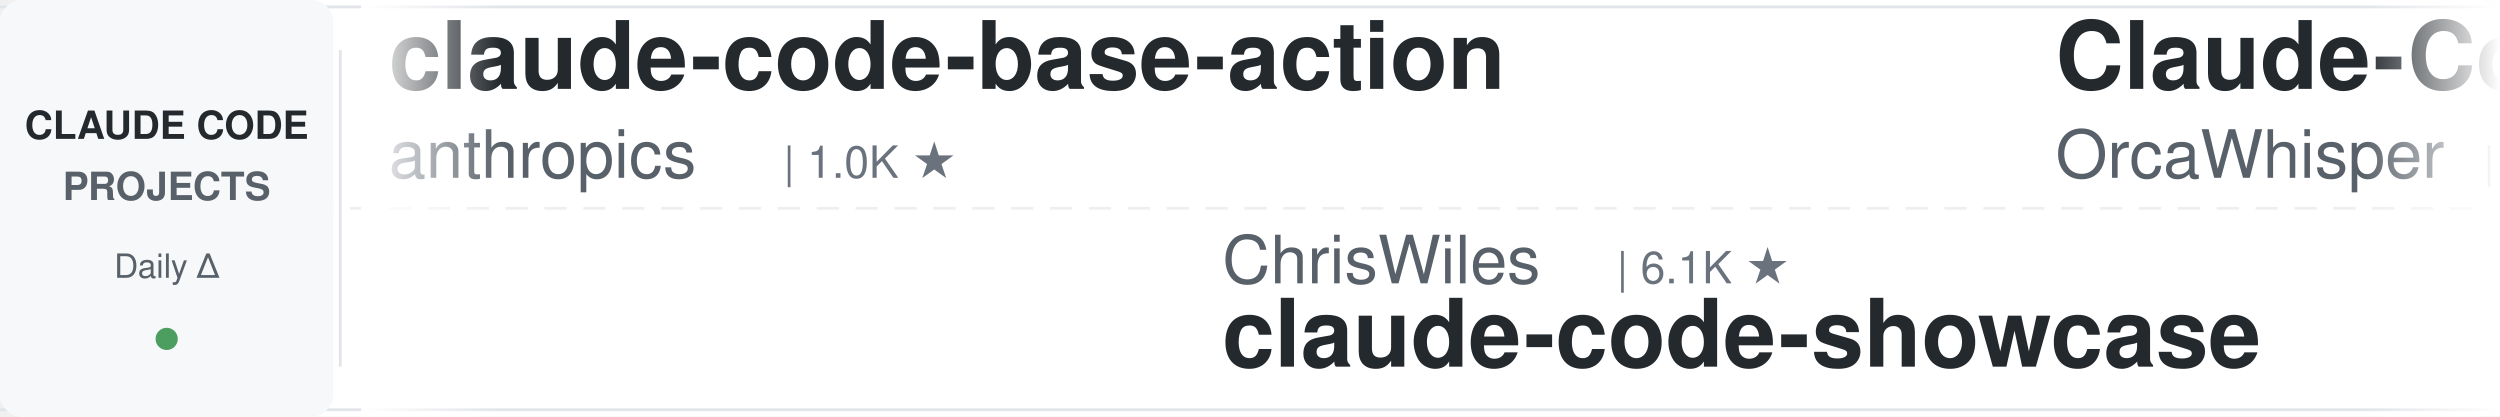
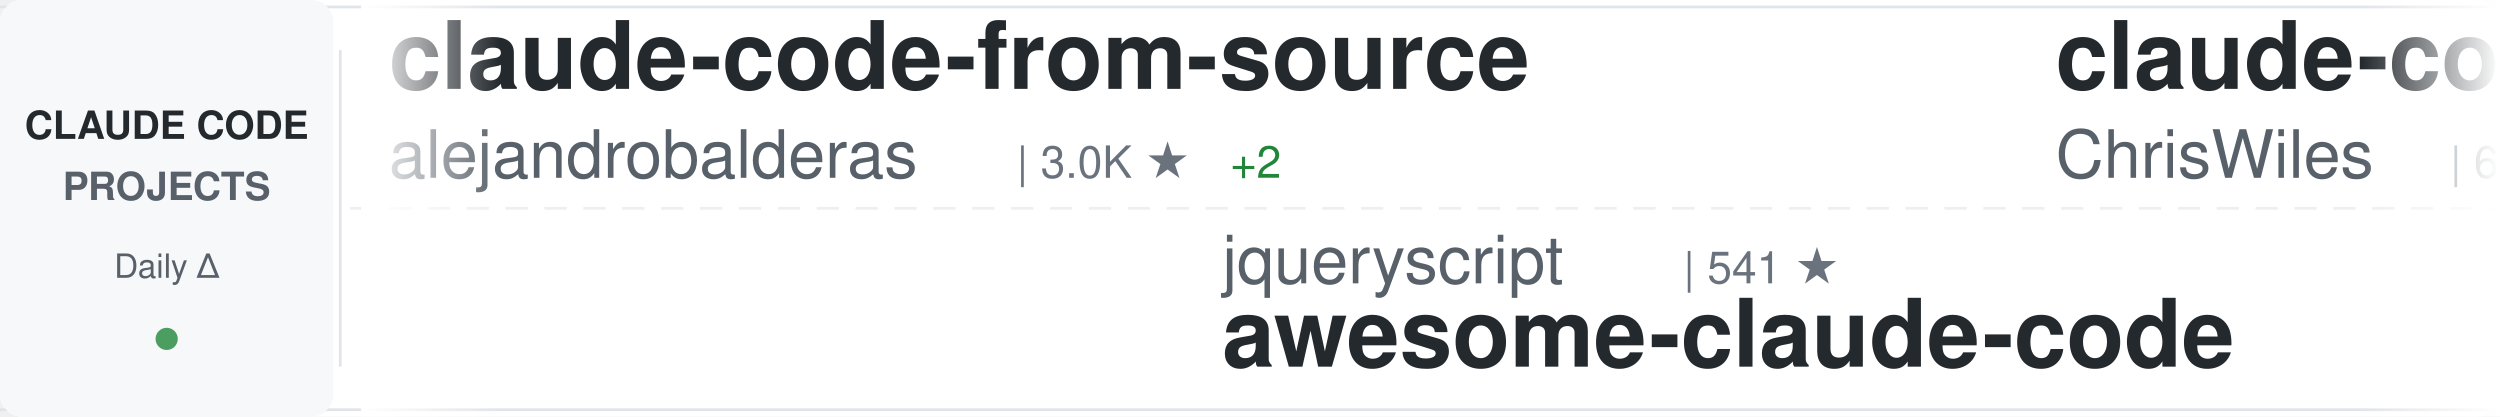
<svg xmlns="http://www.w3.org/2000/svg" width="900" height="150">
  <defs>
    <linearGradient id="awesomeLeftFade" x1="0%" y1="0%" x2="100%" y2="0%">
      <stop offset="0%" style="stop-color:#ffffff;stop-opacity:1" />
      <stop offset="100%" style="stop-color:#ffffff;stop-opacity:0" />
    </linearGradient>
    <linearGradient id="awesomeRightFade" x1="0%" y1="0%" x2="100%" y2="0%">
      <stop offset="0%" style="stop-color:#ffffff;stop-opacity:0" />
      <stop offset="100%" style="stop-color:#ffffff;stop-opacity:1" />
    </linearGradient>
  </defs>
  <rect width="900" height="150" fill="#ffffff" rx="8" />
  <rect x="0" y="2" width="900" height="1" fill="#e1e4e8" />
  <rect x="0" y="147" width="900" height="1" fill="#e1e4e8" />
  <line x1="0" y1="75" x2="900" y2="75" stroke="#e1e4e8" stroke-width="1" stroke-dasharray="8 6" opacity="0.6" />
  <rect x="0" y="0" width="120" height="150" fill="#f6f8fa" rx="8" />
  <text x="60" y="50" font-family="-apple-system, BlinkMacSystemFont, 'Segoe UI', Helvetica, Arial, sans-serif" font-size="14" font-weight="600" fill="#24292e" text-anchor="middle">CLAUDE CODE</text>
  <text x="60" y="72" font-family="-apple-system, BlinkMacSystemFont, 'Segoe UI', Helvetica, Arial, sans-serif" font-size="14" font-weight="600" fill="#586069" text-anchor="middle">PROJECTS</text>
  <text x="60" y="100" font-family="-apple-system, BlinkMacSystemFont, 'Segoe UI', Helvetica, Arial, sans-serif" font-size="12" font-weight="500" fill="#586069" text-anchor="middle">Daily Δ</text>
  <circle cx="60" cy="122" r="4" fill="#22863a" opacity="0.8" />
  <rect x="122" y="18" width="1" height="114" fill="#e1e4e8" />
  <clipPath id="awesomeTickerClip">
    <rect x="130" y="0" width="770" height="150" />
  </clipPath>
  <g clip-path="url(#awesomeTickerClip)">
    <g id="awesomeTickerItems">
      <animateTransform attributeName="transform" attributeType="XML" type="translate" from="0 0" to="-3000 0" dur="54s" repeatCount="indefinite" />
      <g transform="translate(0, 0)">
-         <text x="140" y="32" font-family="-apple-system, BlinkMacSystemFont, 'Segoe UI', Helvetica, Arial, sans-serif" font-size="34" font-weight="600" fill="#24292e">claude-code-base-action</text>
-         <text x="140" y="64" font-family="-apple-system, BlinkMacSystemFont, 'Segoe UI', Helvetica, Arial, sans-serif" font-size="24" font-weight="400" fill="#586069">anthropics</text>
-         <text x="282" y="64" font-family="-apple-system, BlinkMacSystemFont, 'Segoe UI', Helvetica, Arial, sans-serif" font-size="16" font-weight="500" fill="#6a737d">| 1.0K ★</text>
+         <text x="140" y="32" font-family="-apple-system, BlinkMacSystemFont, 'Segoe UI', Helvetica, Arial, sans-serif" font-size="34" font-weight="600" fill="#24292e">claude-code-from-source</text>
+         <text x="140" y="64" font-family="-apple-system, BlinkMacSystemFont, 'Segoe UI', Helvetica, Arial, sans-serif" font-size="24" font-weight="400" fill="#586069">alejandrobalderas</text>
+         <text x="366" y="64" font-family="-apple-system, BlinkMacSystemFont, 'Segoe UI', Helvetica, Arial, sans-serif" font-size="16" font-weight="500" fill="#6a737d">| 3.0K ★</text>
+         <text x="443" y="64" font-family="-apple-system, BlinkMacSystemFont, 'Segoe UI', Helvetica, Arial, sans-serif" font-size="16" font-weight="500" fill="#22863a"> +2</text>
      </g>
      <g transform="translate(300, 0)">
-         <text x="140" y="102" font-family="-apple-system, BlinkMacSystemFont, 'Segoe UI', Helvetica, Arial, sans-serif" font-size="24" font-weight="400" fill="#586069">ChrisWiles</text>
-         <text x="282" y="102" font-family="-apple-system, BlinkMacSystemFont, 'Segoe UI', Helvetica, Arial, sans-serif" font-size="16" font-weight="500" fill="#6a737d">| 6.1K ★</text>
-         <text x="140" y="132" font-family="-apple-system, BlinkMacSystemFont, 'Segoe UI', Helvetica, Arial, sans-serif" font-size="34" font-weight="600" fill="#24292e">claude-code-showcase</text>
+         <text x="140" y="102" font-family="-apple-system, BlinkMacSystemFont, 'Segoe UI', Helvetica, Arial, sans-serif" font-size="24" font-weight="400" fill="#586069">jqueryscript</text>
+         <text x="306" y="102" font-family="-apple-system, BlinkMacSystemFont, 'Segoe UI', Helvetica, Arial, sans-serif" font-size="16" font-weight="500" fill="#6a737d">| 541 ★</text>
+         <text x="140" y="132" font-family="-apple-system, BlinkMacSystemFont, 'Segoe UI', Helvetica, Arial, sans-serif" font-size="34" font-weight="600" fill="#24292e">awesome-claude-code</text>
      </g>
      <g transform="translate(600, 0)">
-         <text x="140" y="32" font-family="-apple-system, BlinkMacSystemFont, 'Segoe UI', Helvetica, Arial, sans-serif" font-size="34" font-weight="600" fill="#24292e">Claude-Code</text>
-         <text x="140" y="64" font-family="-apple-system, BlinkMacSystemFont, 'Segoe UI', Helvetica, Arial, sans-serif" font-size="24" font-weight="400" fill="#586069">OrcaWhisper</text>
-         <text x="294" y="64" font-family="-apple-system, BlinkMacSystemFont, 'Segoe UI', Helvetica, Arial, sans-serif" font-size="16" font-weight="500" fill="#6a737d">| 106 ★</text>
+         <text x="140" y="32" font-family="-apple-system, BlinkMacSystemFont, 'Segoe UI', Helvetica, Arial, sans-serif" font-size="34" font-weight="600" fill="#24292e">claude-code-showcase</text>
+         <text x="140" y="64" font-family="-apple-system, BlinkMacSystemFont, 'Segoe UI', Helvetica, Arial, sans-serif" font-size="24" font-weight="400" fill="#586069">ChrisWiles</text>
+         <text x="282" y="64" font-family="-apple-system, BlinkMacSystemFont, 'Segoe UI', Helvetica, Arial, sans-serif" font-size="16" font-weight="500" fill="#6a737d">| 6.1K ★</text>
      </g>
      <g transform="translate(900, 0)">
-         <text x="140" y="102" font-family="-apple-system, BlinkMacSystemFont, 'Segoe UI', Helvetica, Arial, sans-serif" font-size="24" font-weight="400" fill="#586069">fuergaosi233</text>
-         <text x="306" y="102" font-family="-apple-system, BlinkMacSystemFont, 'Segoe UI', Helvetica, Arial, sans-serif" font-size="16" font-weight="500" fill="#6a737d">| 2.8K ★</text>
-         <text x="383" y="102" font-family="-apple-system, BlinkMacSystemFont, 'Segoe UI', Helvetica, Arial, sans-serif" font-size="16" font-weight="500" fill="#22863a"> +1</text>
-         <text x="140" y="132" font-family="-apple-system, BlinkMacSystemFont, 'Segoe UI', Helvetica, Arial, sans-serif" font-size="34" font-weight="600" fill="#24292e">claude-code-proxy</text>
+         <text x="140" y="102" font-family="-apple-system, BlinkMacSystemFont, 'Segoe UI', Helvetica, Arial, sans-serif" font-size="24" font-weight="400" fill="#586069">anthropics</text>
+         <text x="282" y="102" font-family="-apple-system, BlinkMacSystemFont, 'Segoe UI', Helvetica, Arial, sans-serif" font-size="16" font-weight="500" fill="#6a737d">| 6.7K ★</text>
+         <text x="359" y="102" font-family="-apple-system, BlinkMacSystemFont, 'Segoe UI', Helvetica, Arial, sans-serif" font-size="16" font-weight="500" fill="#22863a"> +3</text>
+         <text x="140" y="132" font-family="-apple-system, BlinkMacSystemFont, 'Segoe UI', Helvetica, Arial, sans-serif" font-size="34" font-weight="600" fill="#24292e">claude-code-security-rev...</text>
      </g>
      <g transform="translate(1200, 0)">
-         <text x="140" y="32" font-family="-apple-system, BlinkMacSystemFont, 'Segoe UI', Helvetica, Arial, sans-serif" font-size="34" font-weight="600" fill="#24292e">claude-code-settings</text>
-         <text x="140" y="64" font-family="-apple-system, BlinkMacSystemFont, 'Segoe UI', Helvetica, Arial, sans-serif" font-size="24" font-weight="400" fill="#586069">feiskyer</text>
-         <text x="258" y="64" font-family="-apple-system, BlinkMacSystemFont, 'Segoe UI', Helvetica, Arial, sans-serif" font-size="16" font-weight="500" fill="#6a737d">| 1.7K ★</text>
-         <text x="335" y="64" font-family="-apple-system, BlinkMacSystemFont, 'Segoe UI', Helvetica, Arial, sans-serif" font-size="16" font-weight="500" fill="#cb2431"> -1</text>
+         <text x="140" y="32" font-family="-apple-system, BlinkMacSystemFont, 'Segoe UI', Helvetica, Arial, sans-serif" font-size="34" font-weight="600" fill="#24292e">Claude-Code</text>
+         <text x="140" y="64" font-family="-apple-system, BlinkMacSystemFont, 'Segoe UI', Helvetica, Arial, sans-serif" font-size="24" font-weight="400" fill="#586069">pengchengneo</text>
+         <text x="306" y="64" font-family="-apple-system, BlinkMacSystemFont, 'Segoe UI', Helvetica, Arial, sans-serif" font-size="16" font-weight="500" fill="#6a737d">| 1.8K ★</text>
      </g>
      <g transform="translate(1500, 0)">
-         <text x="140" y="102" font-family="-apple-system, BlinkMacSystemFont, 'Segoe UI', Helvetica, Arial, sans-serif" font-size="24" font-weight="400" fill="#586069">Pimzino</text>
-         <text x="246" y="102" font-family="-apple-system, BlinkMacSystemFont, 'Segoe UI', Helvetica, Arial, sans-serif" font-size="16" font-weight="500" fill="#6a737d">| 3.9K ★</text>
-         <text x="140" y="132" font-family="-apple-system, BlinkMacSystemFont, 'Segoe UI', Helvetica, Arial, sans-serif" font-size="34" font-weight="600" fill="#24292e">claude-code-spec-workflo...</text>
+         <text x="140" y="102" font-family="-apple-system, BlinkMacSystemFont, 'Segoe UI', Helvetica, Arial, sans-serif" font-size="24" font-weight="400" fill="#586069">OrcaWhisper</text>
+         <text x="294" y="102" font-family="-apple-system, BlinkMacSystemFont, 'Segoe UI', Helvetica, Arial, sans-serif" font-size="16" font-weight="500" fill="#6a737d">| 106 ★</text>
+         <text x="140" y="132" font-family="-apple-system, BlinkMacSystemFont, 'Segoe UI', Helvetica, Arial, sans-serif" font-size="34" font-weight="600" fill="#24292e">Claude-Code</text>
      </g>
      <g transform="translate(1800, 0)">
-         <text x="140" y="32" font-family="-apple-system, BlinkMacSystemFont, 'Segoe UI', Helvetica, Arial, sans-serif" font-size="34" font-weight="600" fill="#24292e">Claude-Code-Usage-Monito...</text>
-         <text x="140" y="64" font-family="-apple-system, BlinkMacSystemFont, 'Segoe UI', Helvetica, Arial, sans-serif" font-size="24" font-weight="400" fill="#586069">Maciek-roboblog</text>
-         <text x="342" y="64" font-family="-apple-system, BlinkMacSystemFont, 'Segoe UI', Helvetica, Arial, sans-serif" font-size="16" font-weight="500" fill="#6a737d">| 8.8K ★</text>
-         <text x="419" y="64" font-family="-apple-system, BlinkMacSystemFont, 'Segoe UI', Helvetica, Arial, sans-serif" font-size="16" font-weight="500" fill="#22863a"> +1</text>
+         <text x="140" y="32" font-family="-apple-system, BlinkMacSystemFont, 'Segoe UI', Helvetica, Arial, sans-serif" font-size="34" font-weight="600" fill="#24292e">claude-code-spec-workflo...</text>
+         <text x="140" y="64" font-family="-apple-system, BlinkMacSystemFont, 'Segoe UI', Helvetica, Arial, sans-serif" font-size="24" font-weight="400" fill="#586069">Pimzino</text>
+         <text x="246" y="64" font-family="-apple-system, BlinkMacSystemFont, 'Segoe UI', Helvetica, Arial, sans-serif" font-size="16" font-weight="500" fill="#6a737d">| 3.9K ★</text>
      </g>
      <g transform="translate(2100, 0)">
        <text x="140" y="102" font-family="-apple-system, BlinkMacSystemFont, 'Segoe UI', Helvetica, Arial, sans-serif" font-size="24" font-weight="400" fill="#586069">LING71671</text>
        <text x="270" y="102" font-family="-apple-system, BlinkMacSystemFont, 'Segoe UI', Helvetica, Arial, sans-serif" font-size="16" font-weight="500" fill="#6a737d">| 974 ★</text>
        <text x="140" y="132" font-family="-apple-system, BlinkMacSystemFont, 'Segoe UI', Helvetica, Arial, sans-serif" font-size="34" font-weight="600" fill="#24292e">Open-ClaudeCode</text>
      </g>
      <g transform="translate(2400, 0)">
-         <text x="140" y="32" font-family="-apple-system, BlinkMacSystemFont, 'Segoe UI', Helvetica, Arial, sans-serif" font-size="34" font-weight="600" fill="#24292e">my-claude-code-setup</text>
-         <text x="140" y="64" font-family="-apple-system, BlinkMacSystemFont, 'Segoe UI', Helvetica, Arial, sans-serif" font-size="24" font-weight="400" fill="#586069">centminmod</text>
-         <text x="282" y="64" font-family="-apple-system, BlinkMacSystemFont, 'Segoe UI', Helvetica, Arial, sans-serif" font-size="16" font-weight="500" fill="#6a737d">| 2.7K ★</text>
-         <text x="359" y="64" font-family="-apple-system, BlinkMacSystemFont, 'Segoe UI', Helvetica, Arial, sans-serif" font-size="16" font-weight="500" fill="#22863a"> +1</text>
+         <text x="140" y="32" font-family="-apple-system, BlinkMacSystemFont, 'Segoe UI', Helvetica, Arial, sans-serif" font-size="34" font-weight="600" fill="#24292e">learn-claude-code</text>
+         <text x="140" y="64" font-family="-apple-system, BlinkMacSystemFont, 'Segoe UI', Helvetica, Arial, sans-serif" font-size="24" font-weight="400" fill="#586069">shareAI-lab</text>
+         <text x="294" y="64" font-family="-apple-system, BlinkMacSystemFont, 'Segoe UI', Helvetica, Arial, sans-serif" font-size="16" font-weight="500" fill="#6a737d">| 79.7K ★</text>
+         <text x="380" y="64" font-family="-apple-system, BlinkMacSystemFont, 'Segoe UI', Helvetica, Arial, sans-serif" font-size="16" font-weight="500" fill="#22863a"> +21</text>
      </g>
      <g transform="translate(2700, 0)">
-         <text x="140" y="102" font-family="-apple-system, BlinkMacSystemFont, 'Segoe UI', Helvetica, Arial, sans-serif" font-size="24" font-weight="400" fill="#586069">xu-xiang</text>
-         <text x="258" y="102" font-family="-apple-system, BlinkMacSystemFont, 'Segoe UI', Helvetica, Arial, sans-serif" font-size="16" font-weight="500" fill="#6a737d">| 2.0K ★</text>
-         <text x="335" y="102" font-family="-apple-system, BlinkMacSystemFont, 'Segoe UI', Helvetica, Arial, sans-serif" font-size="16" font-weight="500" fill="#22863a"> +2</text>
-         <text x="140" y="132" font-family="-apple-system, BlinkMacSystemFont, 'Segoe UI', Helvetica, Arial, sans-serif" font-size="34" font-weight="600" fill="#24292e">everything-claude-code-z...</text>
+         <text x="140" y="102" font-family="-apple-system, BlinkMacSystemFont, 'Segoe UI', Helvetica, Arial, sans-serif" font-size="24" font-weight="400" fill="#586069">daymade</text>
+         <text x="246" y="102" font-family="-apple-system, BlinkMacSystemFont, 'Segoe UI', Helvetica, Arial, sans-serif" font-size="16" font-weight="500" fill="#6a737d">| 1.5K ★</text>
+         <text x="140" y="132" font-family="-apple-system, BlinkMacSystemFont, 'Segoe UI', Helvetica, Arial, sans-serif" font-size="34" font-weight="600" fill="#24292e">claude-code-skills</text>
      </g>
      <g transform="translate(3000, 0)">
-         <text x="140" y="32" font-family="-apple-system, BlinkMacSystemFont, 'Segoe UI', Helvetica, Arial, sans-serif" font-size="34" font-weight="600" fill="#24292e">claude-code-base-action</text>
-         <text x="140" y="64" font-family="-apple-system, BlinkMacSystemFont, 'Segoe UI', Helvetica, Arial, sans-serif" font-size="24" font-weight="400" fill="#586069">anthropics</text>
-         <text x="282" y="64" font-family="-apple-system, BlinkMacSystemFont, 'Segoe UI', Helvetica, Arial, sans-serif" font-size="16" font-weight="500" fill="#6a737d">| 1.0K ★</text>
+         <text x="140" y="32" font-family="-apple-system, BlinkMacSystemFont, 'Segoe UI', Helvetica, Arial, sans-serif" font-size="34" font-weight="600" fill="#24292e">claude-code-from-source</text>
+         <text x="140" y="64" font-family="-apple-system, BlinkMacSystemFont, 'Segoe UI', Helvetica, Arial, sans-serif" font-size="24" font-weight="400" fill="#586069">alejandrobalderas</text>
+         <text x="366" y="64" font-family="-apple-system, BlinkMacSystemFont, 'Segoe UI', Helvetica, Arial, sans-serif" font-size="16" font-weight="500" fill="#6a737d">| 3.0K ★</text>
+         <text x="443" y="64" font-family="-apple-system, BlinkMacSystemFont, 'Segoe UI', Helvetica, Arial, sans-serif" font-size="16" font-weight="500" fill="#22863a"> +2</text>
      </g>
      <g transform="translate(3300, 0)">
-         <text x="140" y="102" font-family="-apple-system, BlinkMacSystemFont, 'Segoe UI', Helvetica, Arial, sans-serif" font-size="24" font-weight="400" fill="#586069">ChrisWiles</text>
-         <text x="282" y="102" font-family="-apple-system, BlinkMacSystemFont, 'Segoe UI', Helvetica, Arial, sans-serif" font-size="16" font-weight="500" fill="#6a737d">| 6.1K ★</text>
-         <text x="140" y="132" font-family="-apple-system, BlinkMacSystemFont, 'Segoe UI', Helvetica, Arial, sans-serif" font-size="34" font-weight="600" fill="#24292e">claude-code-showcase</text>
+         <text x="140" y="102" font-family="-apple-system, BlinkMacSystemFont, 'Segoe UI', Helvetica, Arial, sans-serif" font-size="24" font-weight="400" fill="#586069">jqueryscript</text>
+         <text x="306" y="102" font-family="-apple-system, BlinkMacSystemFont, 'Segoe UI', Helvetica, Arial, sans-serif" font-size="16" font-weight="500" fill="#6a737d">| 541 ★</text>
+         <text x="140" y="132" font-family="-apple-system, BlinkMacSystemFont, 'Segoe UI', Helvetica, Arial, sans-serif" font-size="34" font-weight="600" fill="#24292e">awesome-claude-code</text>
      </g>
      <g transform="translate(3600, 0)">
-         <text x="140" y="32" font-family="-apple-system, BlinkMacSystemFont, 'Segoe UI', Helvetica, Arial, sans-serif" font-size="34" font-weight="600" fill="#24292e">Claude-Code</text>
-         <text x="140" y="64" font-family="-apple-system, BlinkMacSystemFont, 'Segoe UI', Helvetica, Arial, sans-serif" font-size="24" font-weight="400" fill="#586069">OrcaWhisper</text>
-         <text x="294" y="64" font-family="-apple-system, BlinkMacSystemFont, 'Segoe UI', Helvetica, Arial, sans-serif" font-size="16" font-weight="500" fill="#6a737d">| 106 ★</text>
+         <text x="140" y="32" font-family="-apple-system, BlinkMacSystemFont, 'Segoe UI', Helvetica, Arial, sans-serif" font-size="34" font-weight="600" fill="#24292e">claude-code-showcase</text>
+         <text x="140" y="64" font-family="-apple-system, BlinkMacSystemFont, 'Segoe UI', Helvetica, Arial, sans-serif" font-size="24" font-weight="400" fill="#586069">ChrisWiles</text>
+         <text x="282" y="64" font-family="-apple-system, BlinkMacSystemFont, 'Segoe UI', Helvetica, Arial, sans-serif" font-size="16" font-weight="500" fill="#6a737d">| 6.1K ★</text>
      </g>
      <g transform="translate(3900, 0)">
-         <text x="140" y="102" font-family="-apple-system, BlinkMacSystemFont, 'Segoe UI', Helvetica, Arial, sans-serif" font-size="24" font-weight="400" fill="#586069">fuergaosi233</text>
-         <text x="306" y="102" font-family="-apple-system, BlinkMacSystemFont, 'Segoe UI', Helvetica, Arial, sans-serif" font-size="16" font-weight="500" fill="#6a737d">| 2.8K ★</text>
-         <text x="383" y="102" font-family="-apple-system, BlinkMacSystemFont, 'Segoe UI', Helvetica, Arial, sans-serif" font-size="16" font-weight="500" fill="#22863a"> +1</text>
-         <text x="140" y="132" font-family="-apple-system, BlinkMacSystemFont, 'Segoe UI', Helvetica, Arial, sans-serif" font-size="34" font-weight="600" fill="#24292e">claude-code-proxy</text>
+         <text x="140" y="102" font-family="-apple-system, BlinkMacSystemFont, 'Segoe UI', Helvetica, Arial, sans-serif" font-size="24" font-weight="400" fill="#586069">anthropics</text>
+         <text x="282" y="102" font-family="-apple-system, BlinkMacSystemFont, 'Segoe UI', Helvetica, Arial, sans-serif" font-size="16" font-weight="500" fill="#6a737d">| 6.7K ★</text>
+         <text x="359" y="102" font-family="-apple-system, BlinkMacSystemFont, 'Segoe UI', Helvetica, Arial, sans-serif" font-size="16" font-weight="500" fill="#22863a"> +3</text>
+         <text x="140" y="132" font-family="-apple-system, BlinkMacSystemFont, 'Segoe UI', Helvetica, Arial, sans-serif" font-size="34" font-weight="600" fill="#24292e">claude-code-security-rev...</text>
      </g>
    </g>
  </g>
  <rect x="130" y="0" width="50" height="150" fill="url(#awesomeLeftFade)" />
  <rect x="850" y="0" width="50" height="150" fill="url(#awesomeRightFade)" />
</svg>
